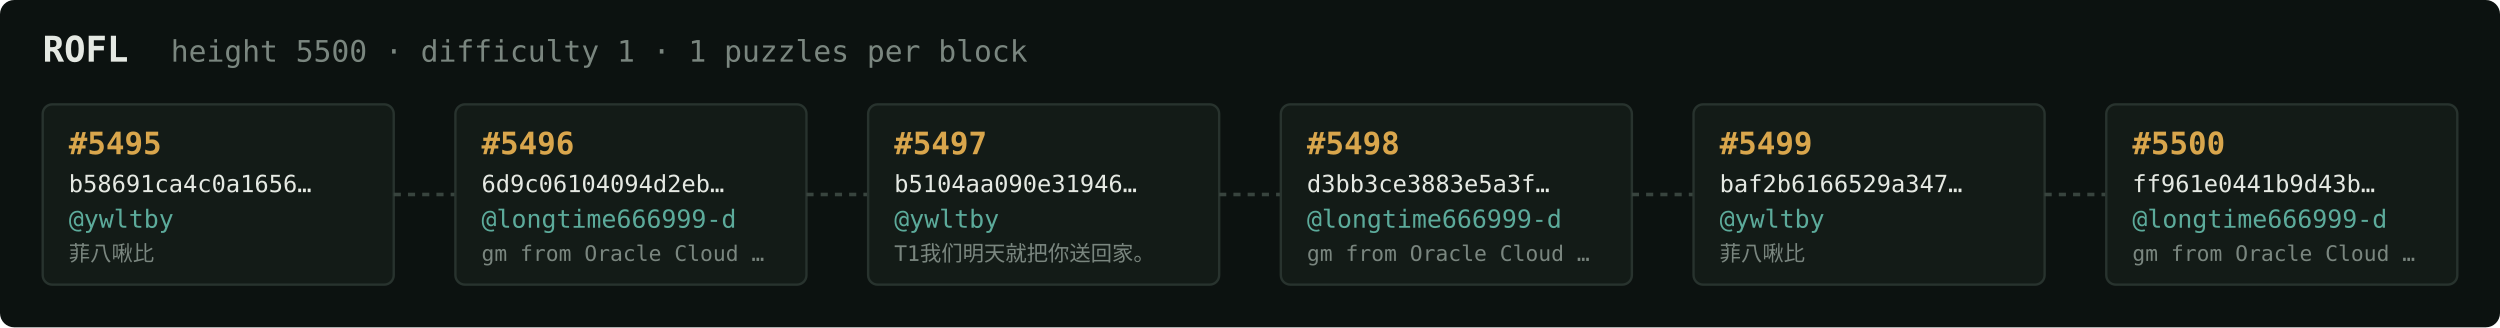
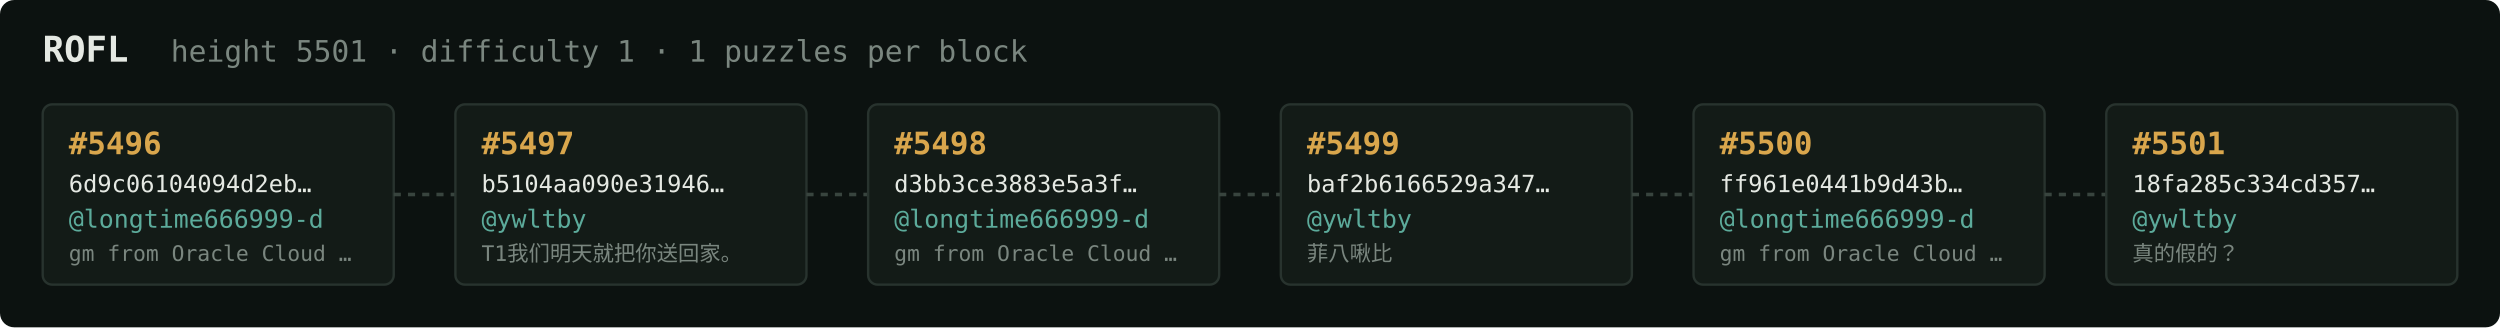
<svg xmlns="http://www.w3.org/2000/svg" width="1054" height="138" viewBox="0 0 1054 138" font-family="ui-monospace,SFMono-Regular,Menlo,monospace">
  <rect fill="#0c1210" width="1054" height="138" rx="6" />
  <text x="18" y="26" fill="#e5e9e3" font-size="15" font-weight="700">ROFL</text>
-   <text x="72" y="26" fill="#7a867f" font-size="12.5">height 5500 · difficulty 1 · 1 puzzles per block</text>
+   <text x="72" y="26" fill="#7a867f" font-size="12.5">height 5501 · difficulty 1 · 1 puzzles per block</text>
  <rect x="18" y="44" width="148" height="76" rx="4" fill="#131b17" stroke="#28332e" stroke-width="1" />
-   <text x="29" y="65" fill="#d9a64c" font-size="13" font-weight="700">#5495</text>
-   <text x="29" y="81" fill="#e5e9e3" font-size="10">b58691ca4c0a1656…</text>
-   <text x="29" y="96" fill="#5cab9b" font-size="10.5">@ywltby</text>
-   <text x="29" y="110" fill="#7a867f" font-size="9">菲八啾比</text>
+   <text x="29" y="65" fill="#d9a64c" font-size="13" font-weight="700">#5496</text>
+   <text x="29" y="81" fill="#e5e9e3" font-size="10">6d9c06104094d2eb…</text>
+   <text x="29" y="96" fill="#5cab9b" font-size="10.5">@longtime666999-d</text>
+   <text x="29" y="110" fill="#7a867f" font-size="9">gm from Oracle Cloud …</text>
  <line x1="166" y1="82.0" x2="192" y2="82.0" stroke="#38443e" stroke-width="1.5" stroke-dasharray="3 3" />
  <rect x="192" y="44" width="148" height="76" rx="4" fill="#131b17" stroke="#28332e" stroke-width="1" />
-   <text x="203" y="65" fill="#d9a64c" font-size="13" font-weight="700">#5496</text>
-   <text x="203" y="81" fill="#e5e9e3" font-size="10">6d9c06104094d2eb…</text>
-   <text x="203" y="96" fill="#5cab9b" font-size="10.5">@longtime666999-d</text>
-   <text x="203" y="110" fill="#7a867f" font-size="9">gm from Oracle Cloud …</text>
+   <text x="203" y="65" fill="#d9a64c" font-size="13" font-weight="700">#5497</text>
+   <text x="203" y="81" fill="#e5e9e3" font-size="10">b5104aa090e31946…</text>
+   <text x="203" y="96" fill="#5cab9b" font-size="10.5">@ywltby</text>
+   <text x="203" y="110" fill="#7a867f" font-size="9">T1我们明天就把你送回家。</text>
  <line x1="340" y1="82.0" x2="366" y2="82.0" stroke="#38443e" stroke-width="1.5" stroke-dasharray="3 3" />
  <rect x="366" y="44" width="148" height="76" rx="4" fill="#131b17" stroke="#28332e" stroke-width="1" />
-   <text x="377" y="65" fill="#d9a64c" font-size="13" font-weight="700">#5497</text>
-   <text x="377" y="81" fill="#e5e9e3" font-size="10">b5104aa090e31946…</text>
-   <text x="377" y="96" fill="#5cab9b" font-size="10.5">@ywltby</text>
-   <text x="377" y="110" fill="#7a867f" font-size="9">T1我们明天就把你送回家。</text>
+   <text x="377" y="65" fill="#d9a64c" font-size="13" font-weight="700">#5498</text>
+   <text x="377" y="81" fill="#e5e9e3" font-size="10">d3bb3ce3883e5a3f…</text>
+   <text x="377" y="96" fill="#5cab9b" font-size="10.5">@longtime666999-d</text>
+   <text x="377" y="110" fill="#7a867f" font-size="9">gm from Oracle Cloud …</text>
  <line x1="514" y1="82.0" x2="540" y2="82.0" stroke="#38443e" stroke-width="1.5" stroke-dasharray="3 3" />
  <rect x="540" y="44" width="148" height="76" rx="4" fill="#131b17" stroke="#28332e" stroke-width="1" />
-   <text x="551" y="65" fill="#d9a64c" font-size="13" font-weight="700">#5498</text>
-   <text x="551" y="81" fill="#e5e9e3" font-size="10">d3bb3ce3883e5a3f…</text>
-   <text x="551" y="96" fill="#5cab9b" font-size="10.5">@longtime666999-d</text>
-   <text x="551" y="110" fill="#7a867f" font-size="9">gm from Oracle Cloud …</text>
+   <text x="551" y="65" fill="#d9a64c" font-size="13" font-weight="700">#5499</text>
+   <text x="551" y="81" fill="#e5e9e3" font-size="10">baf2b6166529a347…</text>
+   <text x="551" y="96" fill="#5cab9b" font-size="10.5">@ywltby</text>
+   <text x="551" y="110" fill="#7a867f" font-size="9">菲八啾比</text>
  <line x1="688" y1="82.0" x2="714" y2="82.0" stroke="#38443e" stroke-width="1.5" stroke-dasharray="3 3" />
  <rect x="714" y="44" width="148" height="76" rx="4" fill="#131b17" stroke="#28332e" stroke-width="1" />
-   <text x="725" y="65" fill="#d9a64c" font-size="13" font-weight="700">#5499</text>
-   <text x="725" y="81" fill="#e5e9e3" font-size="10">baf2b6166529a347…</text>
-   <text x="725" y="96" fill="#5cab9b" font-size="10.5">@ywltby</text>
-   <text x="725" y="110" fill="#7a867f" font-size="9">菲八啾比</text>
+   <text x="725" y="65" fill="#d9a64c" font-size="13" font-weight="700">#5500</text>
+   <text x="725" y="81" fill="#e5e9e3" font-size="10">ff961e0441b9d43b…</text>
+   <text x="725" y="96" fill="#5cab9b" font-size="10.5">@longtime666999-d</text>
+   <text x="725" y="110" fill="#7a867f" font-size="9">gm from Oracle Cloud …</text>
  <line x1="862" y1="82.0" x2="888" y2="82.0" stroke="#38443e" stroke-width="1.5" stroke-dasharray="3 3" />
  <rect x="888" y="44" width="148" height="76" rx="4" fill="#131b17" stroke="#28332e" stroke-width="1" />
-   <text x="899" y="65" fill="#d9a64c" font-size="13" font-weight="700">#5500</text>
-   <text x="899" y="81" fill="#e5e9e3" font-size="10">ff961e0441b9d43b…</text>
-   <text x="899" y="96" fill="#5cab9b" font-size="10.5">@longtime666999-d</text>
-   <text x="899" y="110" fill="#7a867f" font-size="9">gm from Oracle Cloud …</text>
+   <text x="899" y="65" fill="#d9a64c" font-size="13" font-weight="700">#5501</text>
+   <text x="899" y="81" fill="#e5e9e3" font-size="10">18fa285c334cd357…</text>
+   <text x="899" y="96" fill="#5cab9b" font-size="10.5">@ywltby</text>
+   <text x="899" y="110" fill="#7a867f" font-size="9">真的假的？</text>
</svg>
